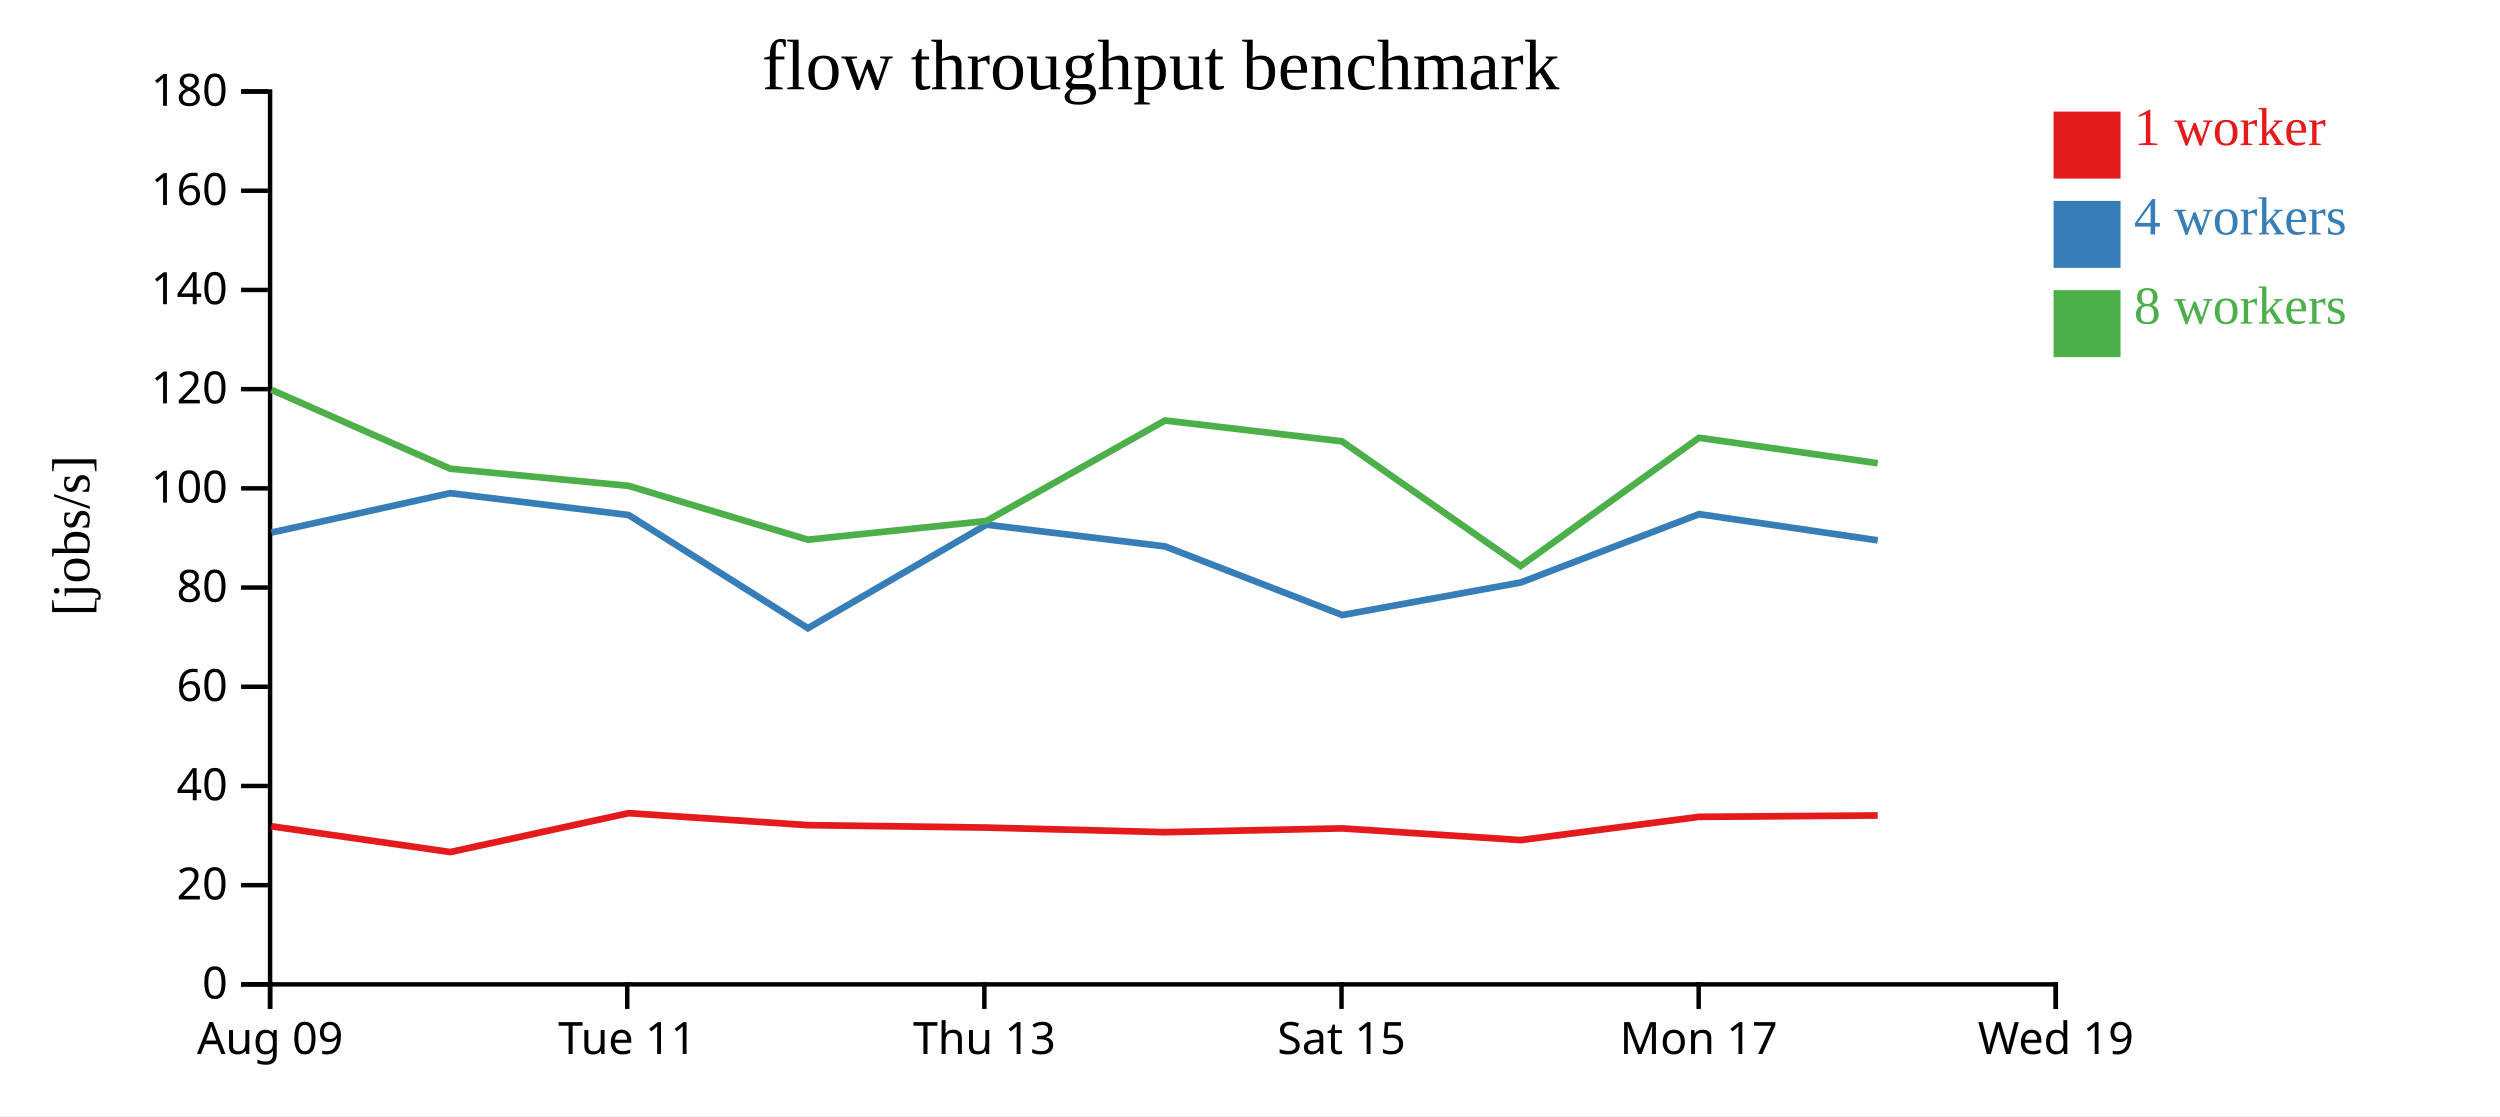
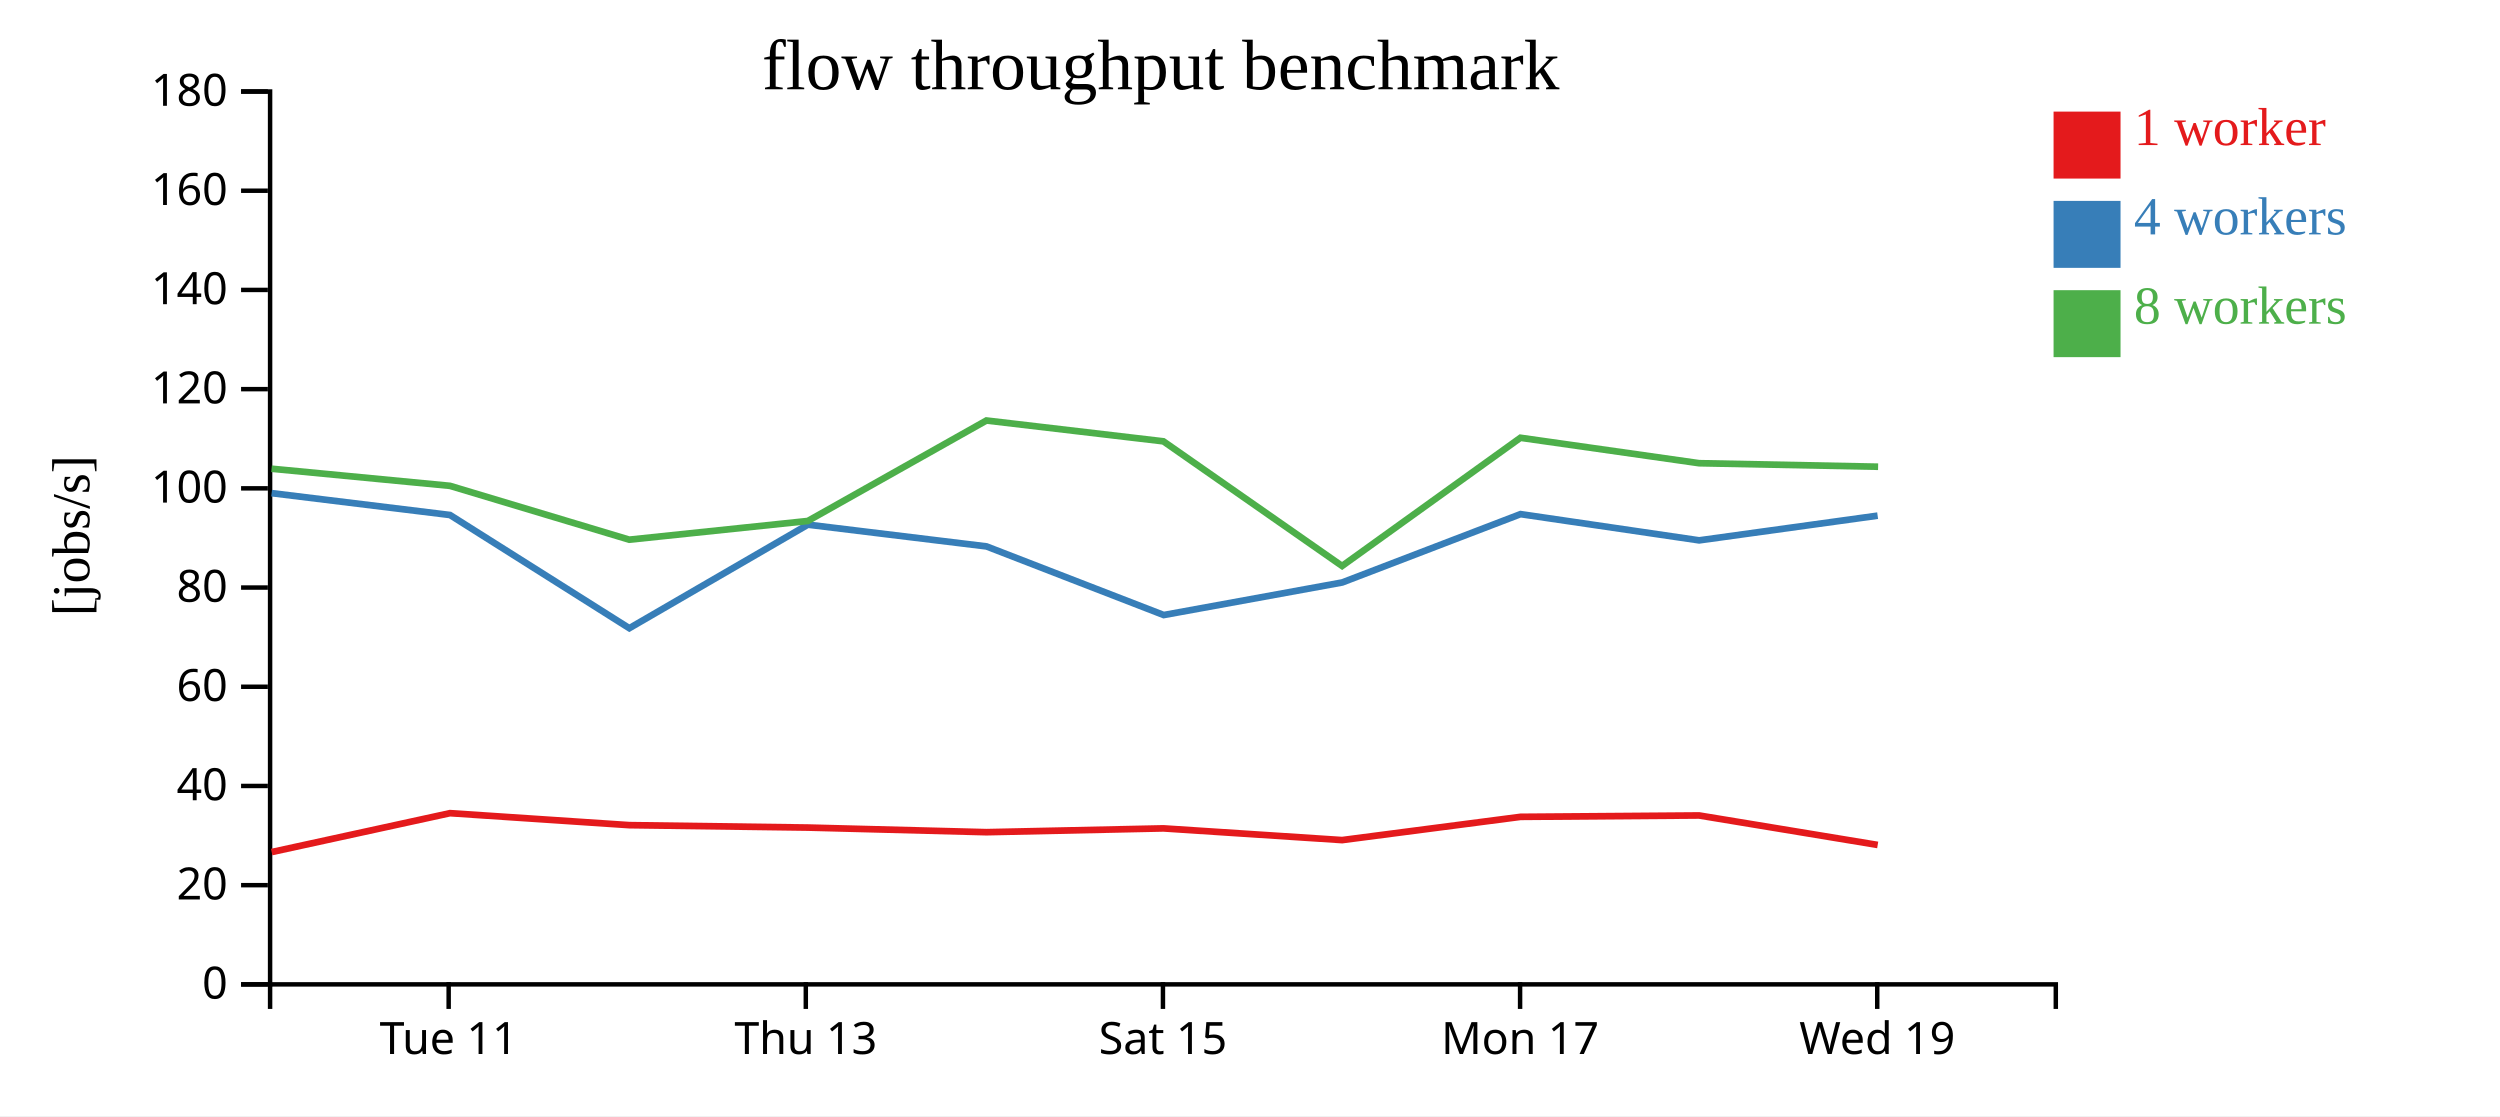
<svg xmlns="http://www.w3.org/2000/svg" width="560" height="250">
  <rect width="100%" height="100%" fill="white" />
  <g transform="translate(60,20)">
    <g transform="translate(0,200)" fill="none" font-size="10" font-family="sans-serif" text-anchor="middle">
      <path class="domain" stroke="currentColor" d="M0.5,6V0.5H400.5V6" />
-       <g class="tick" opacity="1" transform="translate(0.5,0)">
-         <line stroke="currentColor" y2="6" />
-         <text fill="currentColor" y="9" dy="0.71em">Aug 09</text>
-       </g>
-       <g class="tick" opacity="1" transform="translate(80.5,0)">
+       <g class="tick" opacity="1" transform="translate(40.5,0)">
        <line stroke="currentColor" y2="6" />
        <text fill="currentColor" y="9" dy="0.71em">Tue 11</text>
      </g>
-       <g class="tick" opacity="1" transform="translate(160.5,0)">
+       <g class="tick" opacity="1" transform="translate(120.5,0)">
        <line stroke="currentColor" y2="6" />
        <text fill="currentColor" y="9" dy="0.71em">Thu 13</text>
      </g>
-       <g class="tick" opacity="1" transform="translate(240.5,0)">
+       <g class="tick" opacity="1" transform="translate(200.5,0)">
        <line stroke="currentColor" y2="6" />
        <text fill="currentColor" y="9" dy="0.71em">Sat 15</text>
      </g>
-       <g class="tick" opacity="1" transform="translate(320.5,0)">
+       <g class="tick" opacity="1" transform="translate(280.5,0)">
        <line stroke="currentColor" y2="6" />
        <text fill="currentColor" y="9" dy="0.71em">Mon 17</text>
      </g>
-       <g class="tick" opacity="1" transform="translate(400.5,0)">
+       <g class="tick" opacity="1" transform="translate(360.5,0)">
        <line stroke="currentColor" y2="6" />
        <text fill="currentColor" y="9" dy="0.71em">Wed 19</text>
      </g>
    </g>
    <g fill="none" font-size="10" font-family="sans-serif" text-anchor="end">
      <path class="domain" stroke="currentColor" d="M-6,200.5H0.5V0.5H-6" />
      <g class="tick" opacity="1" transform="translate(0,200.5)">
        <line stroke="currentColor" x2="-6" />
        <text fill="currentColor" x="-9" dy="0.32em">0</text>
      </g>
      <g class="tick" opacity="1" transform="translate(0,178.2778)">
        <line stroke="currentColor" x2="-6" />
        <text fill="currentColor" x="-9" dy="0.32em">20</text>
      </g>
      <g class="tick" opacity="1" transform="translate(0,156.0556)">
        <line stroke="currentColor" x2="-6" />
        <text fill="currentColor" x="-9" dy="0.32em">40</text>
      </g>
      <g class="tick" opacity="1" transform="translate(0,133.8333)">
        <line stroke="currentColor" x2="-6" />
        <text fill="currentColor" x="-9" dy="0.32em">60</text>
      </g>
      <g class="tick" opacity="1" transform="translate(0,111.6111)">
        <line stroke="currentColor" x2="-6" />
        <text fill="currentColor" x="-9" dy="0.32em">80</text>
      </g>
      <g class="tick" opacity="1" transform="translate(0,89.38889)">
        <line stroke="currentColor" x2="-6" />
        <text fill="currentColor" x="-9" dy="0.32em">100</text>
      </g>
      <g class="tick" opacity="1" transform="translate(0,67.16667)">
        <line stroke="currentColor" x2="-6" />
        <text fill="currentColor" x="-9" dy="0.32em">120</text>
      </g>
      <g class="tick" opacity="1" transform="translate(0,44.94444)">
        <line stroke="currentColor" x2="-6" />
        <text fill="currentColor" x="-9" dy="0.32em">140</text>
      </g>
      <g class="tick" opacity="1" transform="translate(0,22.72222)">
        <line stroke="currentColor" x2="-6" />
        <text fill="currentColor" x="-9" dy="0.32em">160</text>
      </g>
      <g class="tick" opacity="1" transform="translate(0,0.5)">
        <line stroke="currentColor" x2="-6" />
        <text fill="currentColor" x="-9" dy="0.32em">180</text>
      </g>
    </g>
    <text text-anchor="middle" style="font-size: 12px" transform="rotate(-90)" y="-40" x="-100">[jobs/s]</text>
    <text text-anchor="middle" style="font-size: 16px" y="0" x="200">flow throughput benchmark</text>
-     <path class="line" fill="none" stroke="#e41a1c" stroke-width="1.5" d="M0.794,165.09L40.856,170.861L80.795,162.15L120.971,164.834L160.962,165.377L200.975,166.411L240.603,165.558L280.634,168.181L320.6,162.973L360.601,162.664" />
-     <path class="line" fill="none" stroke="#377eb8" stroke-width="1.5" d="M0.804,99.295L40.844,90.466L80.801,95.362L120.966,120.718L160.965,97.524L200.976,102.397L240.672,117.769L280.66,110.471L320.601,95.165L360.608,101.041" />
-     <path class="line" fill="none" stroke="#4daf4a" stroke-width="1.5" d="M0.787,67.304L40.834,84.994L80.791,88.83L120.951,100.888L160.959,96.698L200.957,74.195L240.599,78.858L280.628,106.776L320.582,78.061L360.606,83.759" />
+     <path class="line" fill="none" stroke="#e41a1c" stroke-width="1.5" d="M0.856,170.861L40.795,162.15L80.971,164.834L120.962,165.377L160.975,166.411L200.603,165.558L240.634,168.181L280.6,162.973L320.601,162.664L360.604,169.269" />
+     <path class="line" fill="none" stroke="#377eb8" stroke-width="1.5" d="M0.844,90.466L40.801,95.362L80.966,120.718L120.965,97.524L160.976,102.397L200.672,117.769L240.66,110.471L280.601,95.165L320.608,101.041L360.591,95.507" />
+     <path class="line" fill="none" stroke="#4daf4a" stroke-width="1.5" d="M0.834,84.994L40.791,88.83L80.951,100.888L120.959,96.698L160.957,74.195L200.599,78.858L240.628,106.776L280.582,78.061L320.606,83.759L360.697,84.548" />
    <rect class="dot" x="400" y="5" width="15" height="15" style="fill: #e41a1c;" />
    <rect class="dot" x="400" y="25" width="15" height="15" style="fill: #377eb8;" />
    <rect class="dot" x="400" y="45" width="15" height="15" style="fill: #4daf4a;" />
    <text class="label" x="418" y="12.5" style="fill: #e41a1c; alignment-baseline: middle;" text-anchor="left">1 worker</text>
    <text class="label" x="418" y="32.5" style="fill: #377eb8; alignment-baseline: middle;" text-anchor="left">4 workers</text>
    <text class="label" x="418" y="52.5" style="fill: #4daf4a; alignment-baseline: middle;" text-anchor="left">8 workers</text>
  </g>
</svg>
